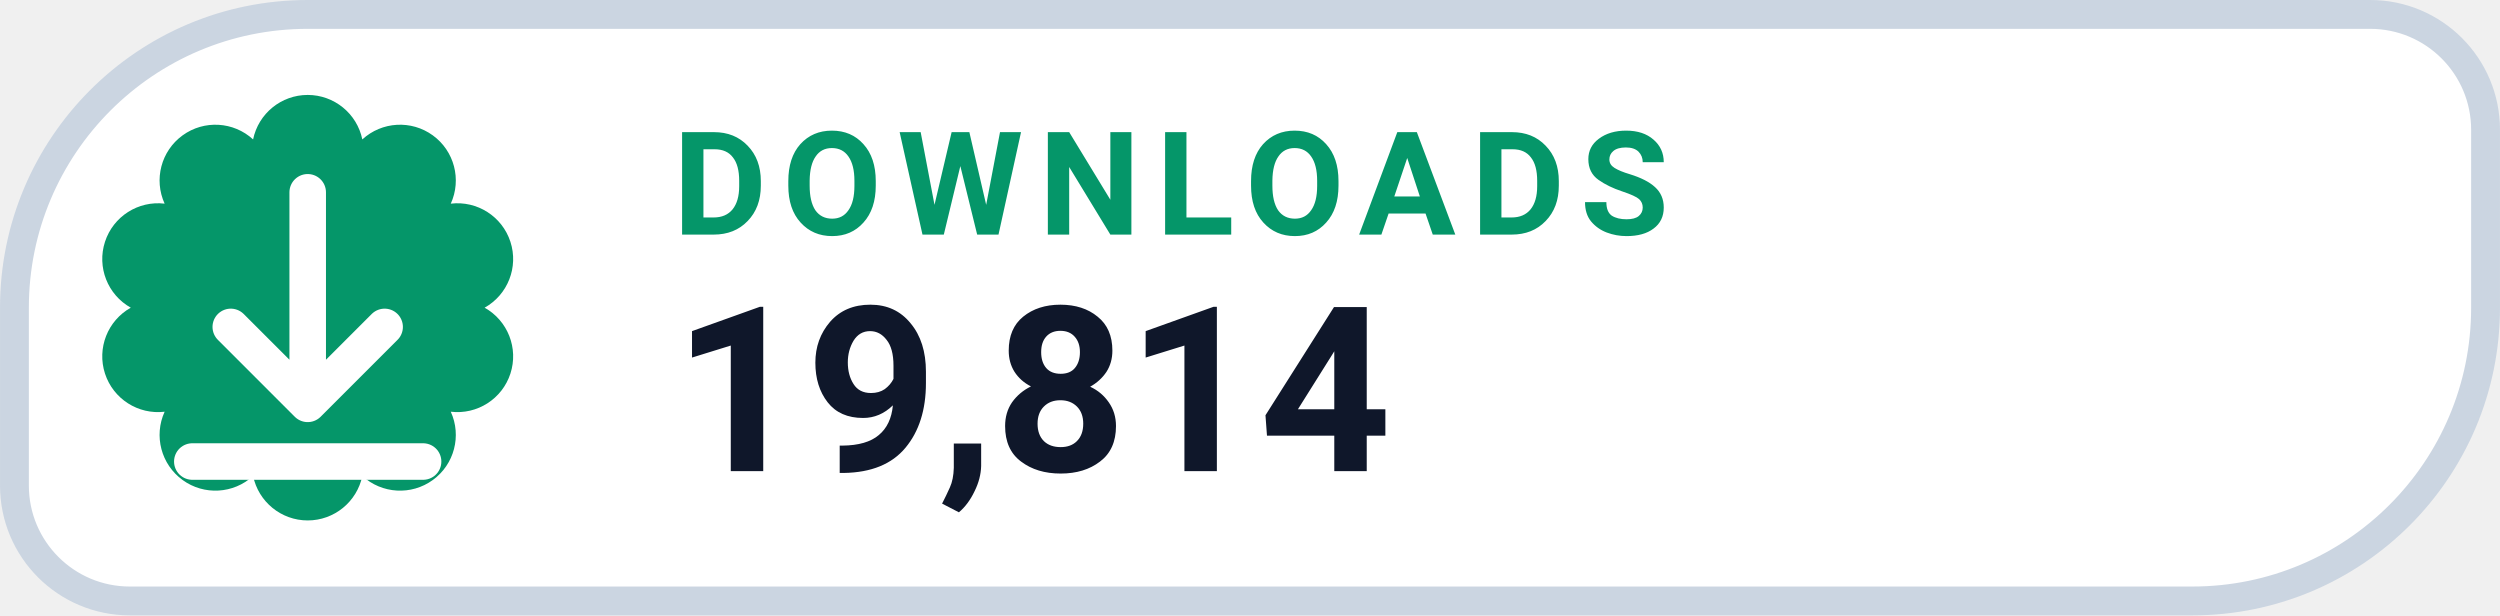
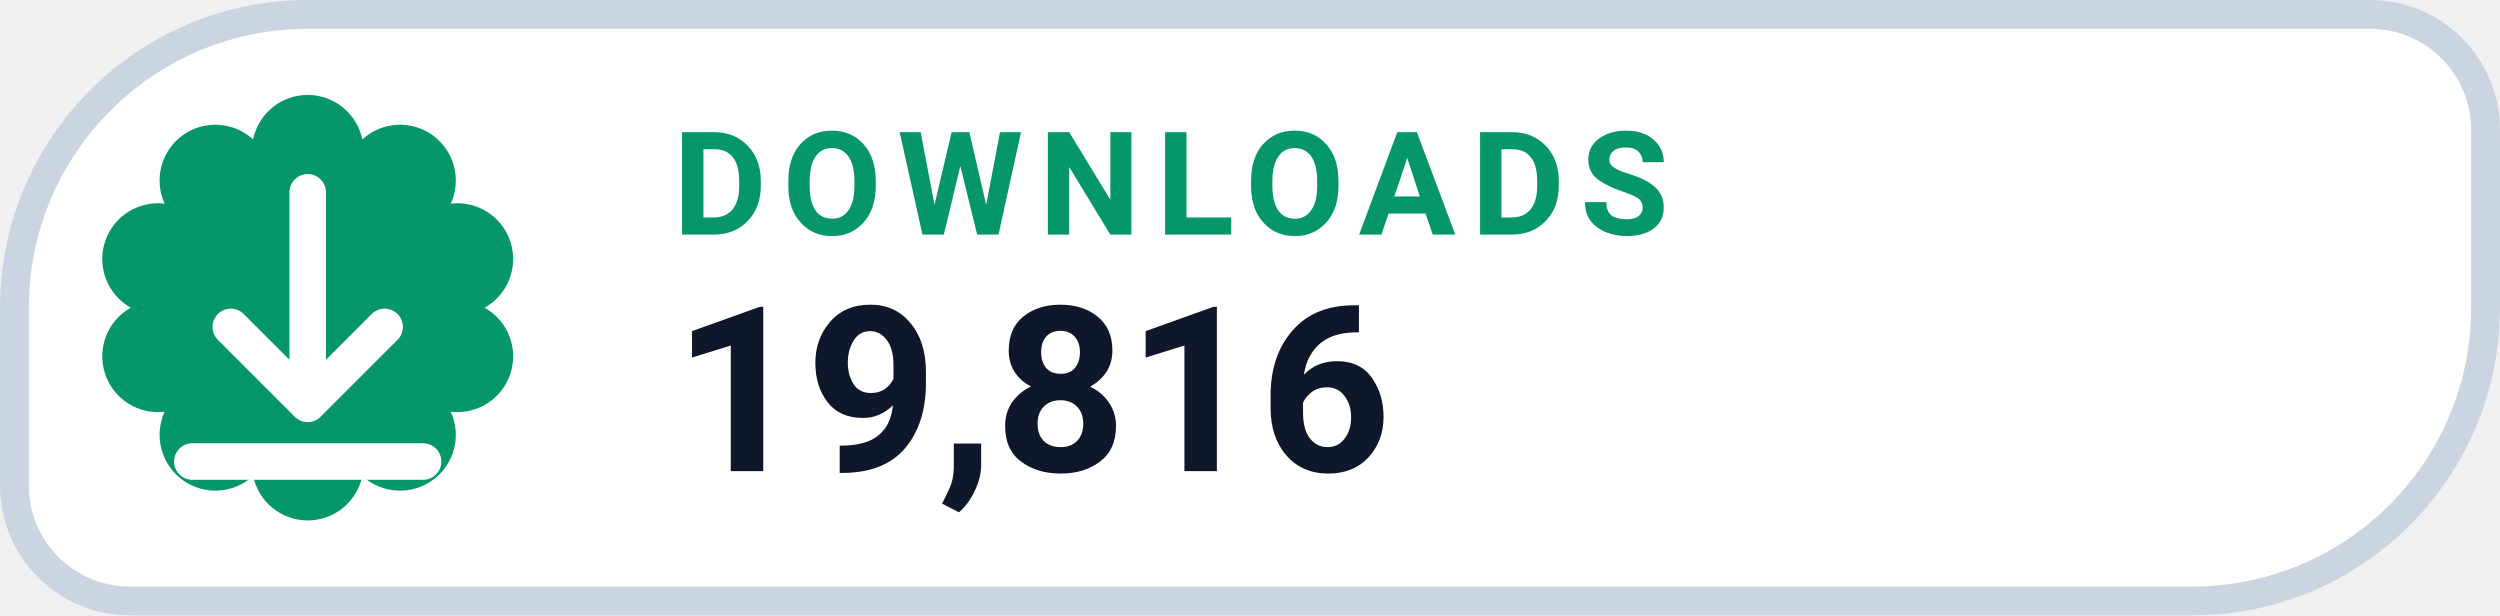
- <svg xmlns="http://www.w3.org/2000/svg" width="126" height="31.015" viewBox="0 0 130 32" role="img" aria-label="DOWNLOADS 19,814">
+ <svg xmlns="http://www.w3.org/2000/svg" width="126" height="31.015" viewBox="0 0 130 32" role="img" aria-label="DOWNLOADS 19,816">
  <path d="M 16.00 0.75 H 123.25 A 6.00 6.00 0 0 1 129.25 6.75 V 16.00 A 15.25 15.25 0 0 1 114.00 31.25 H 6.75 A 6.00 6.00 0 0 1 0.75 25.25 V 16.00 A 15.25 15.25 0 0 1 16.00 0.75 Z" fill="#FFFFFF" stroke="#CBD5E1" stroke-width="1.5" />
  <path d="M 13.16 7.25 A 2.90 2.90 0 0 1 18.84 7.25 A 2.90 2.90 0 0 1 23.44 10.59 A 2.90 2.90 0 0 1 25.20 16.00 A 2.90 2.90 0 0 1 23.44 21.41 A 2.90 2.90 0 0 1 18.84 24.75 A 2.90 2.90 0 0 1 13.16 24.75 A 2.90 2.90 0 0 1 8.56 21.41 A 2.90 2.90 0 0 1 6.80 16.00 A 2.90 2.90 0 0 1 8.56 10.59 A 2.90 2.90 0 0 1 13.16 7.25 Z" fill="#059669" />
  <g transform="translate(16 16)" style="color:#FFFFFF;">
    <path d="M0 -6 v11 m0 0 l4 -4 m-4 4 l-4 -4 M-6 8 h12" fill="none" stroke="currentColor" stroke-width="1.9" stroke-linecap="round" stroke-linejoin="round" />
  </g>
  <text x="35" y="12.2" fill="#059669" font-family="-apple-system,BlinkMacSystemFont,'Segoe UI',Roboto,Helvetica,Arial,sans-serif" font-size="7.5" font-weight="700" letter-spacing=".8">DOWNLOADS</text>
-   <text x="35" y="24.5" fill="#0F172A" font-family="-apple-system,BlinkMacSystemFont,'Segoe UI',Roboto,Helvetica,Arial,sans-serif" font-size="12" font-weight="750">19,814</text>
+   <text x="35" y="24.5" fill="#0F172A" font-family="-apple-system,BlinkMacSystemFont,'Segoe UI',Roboto,Helvetica,Arial,sans-serif" font-size="12" font-weight="750">19,816</text>
</svg>
